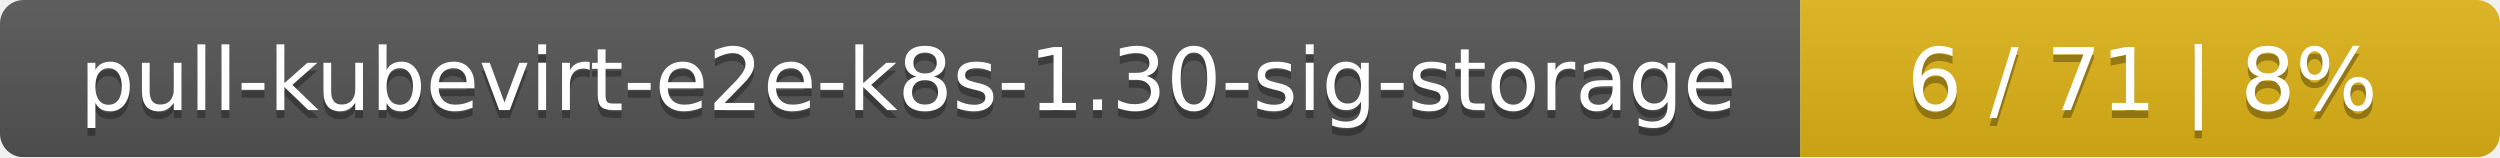
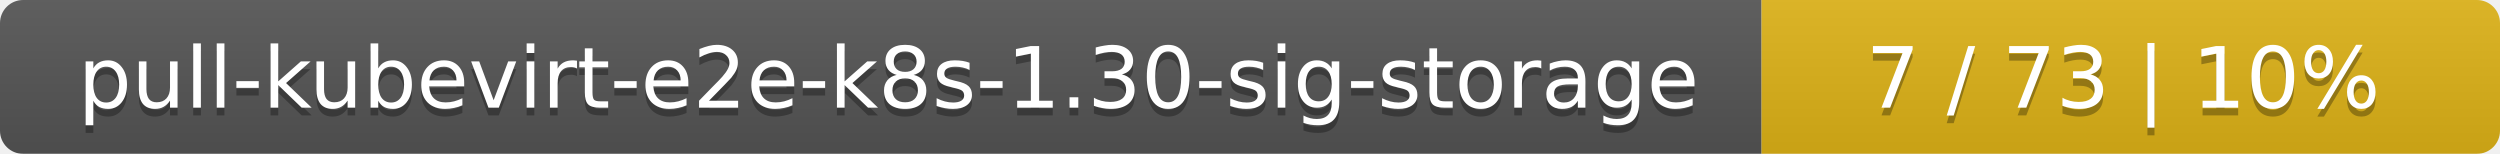
- <svg xmlns="http://www.w3.org/2000/svg" width="318" height="20">
+ <svg xmlns="http://www.w3.org/2000/svg" width="325" height="20">
  <linearGradient id="smooth" x2="0" y2="100%">
    <stop offset="0" stop-color="#bbb" stop-opacity=".1" />
    <stop offset="1" stop-opacity=".1" />
  </linearGradient>
  <mask id="round">
-     <rect width="318" height="20" rx="3" fill="#fff" />
+     <rect width="325" height="20" rx="3" fill="#fff" />
  </mask>
  <g mask="url(#round)">
    <rect width="229" height="20" fill="#555" />
-     <rect x="229" width="89" height="20" fill="#dfb317" />
-     <rect width="318" height="20" fill="url(#smooth)" />
+     <rect x="229" width="96" height="20" fill="#dfb317" />
+     <rect width="325" height="20" fill="url(#smooth)" />
  </g>
  <g fill="#fff" text-anchor="middle" font-family="DejaVu Sans,Verdana,Geneva,sans-serif" font-size="11">
    <text x="115.5" y="15" fill="#010101" fill-opacity=".3">pull-kubevirt-e2e-k8s-1.30-sig-storage</text>
    <text x="115.5" y="14">pull-kubevirt-e2e-k8s-1.30-sig-storage</text>
-     <text x="272.5" y="15" fill="#010101" fill-opacity=".3">6 / 71    |    8%</text>
-     <text x="272.5" y="14">6 / 71    |    8%</text>
+     <text x="276" y="15" fill="#010101" fill-opacity=".3">7 / 73    |    10%</text>
+     <text x="276" y="14">7 / 73    |    10%</text>
  </g>
</svg>
